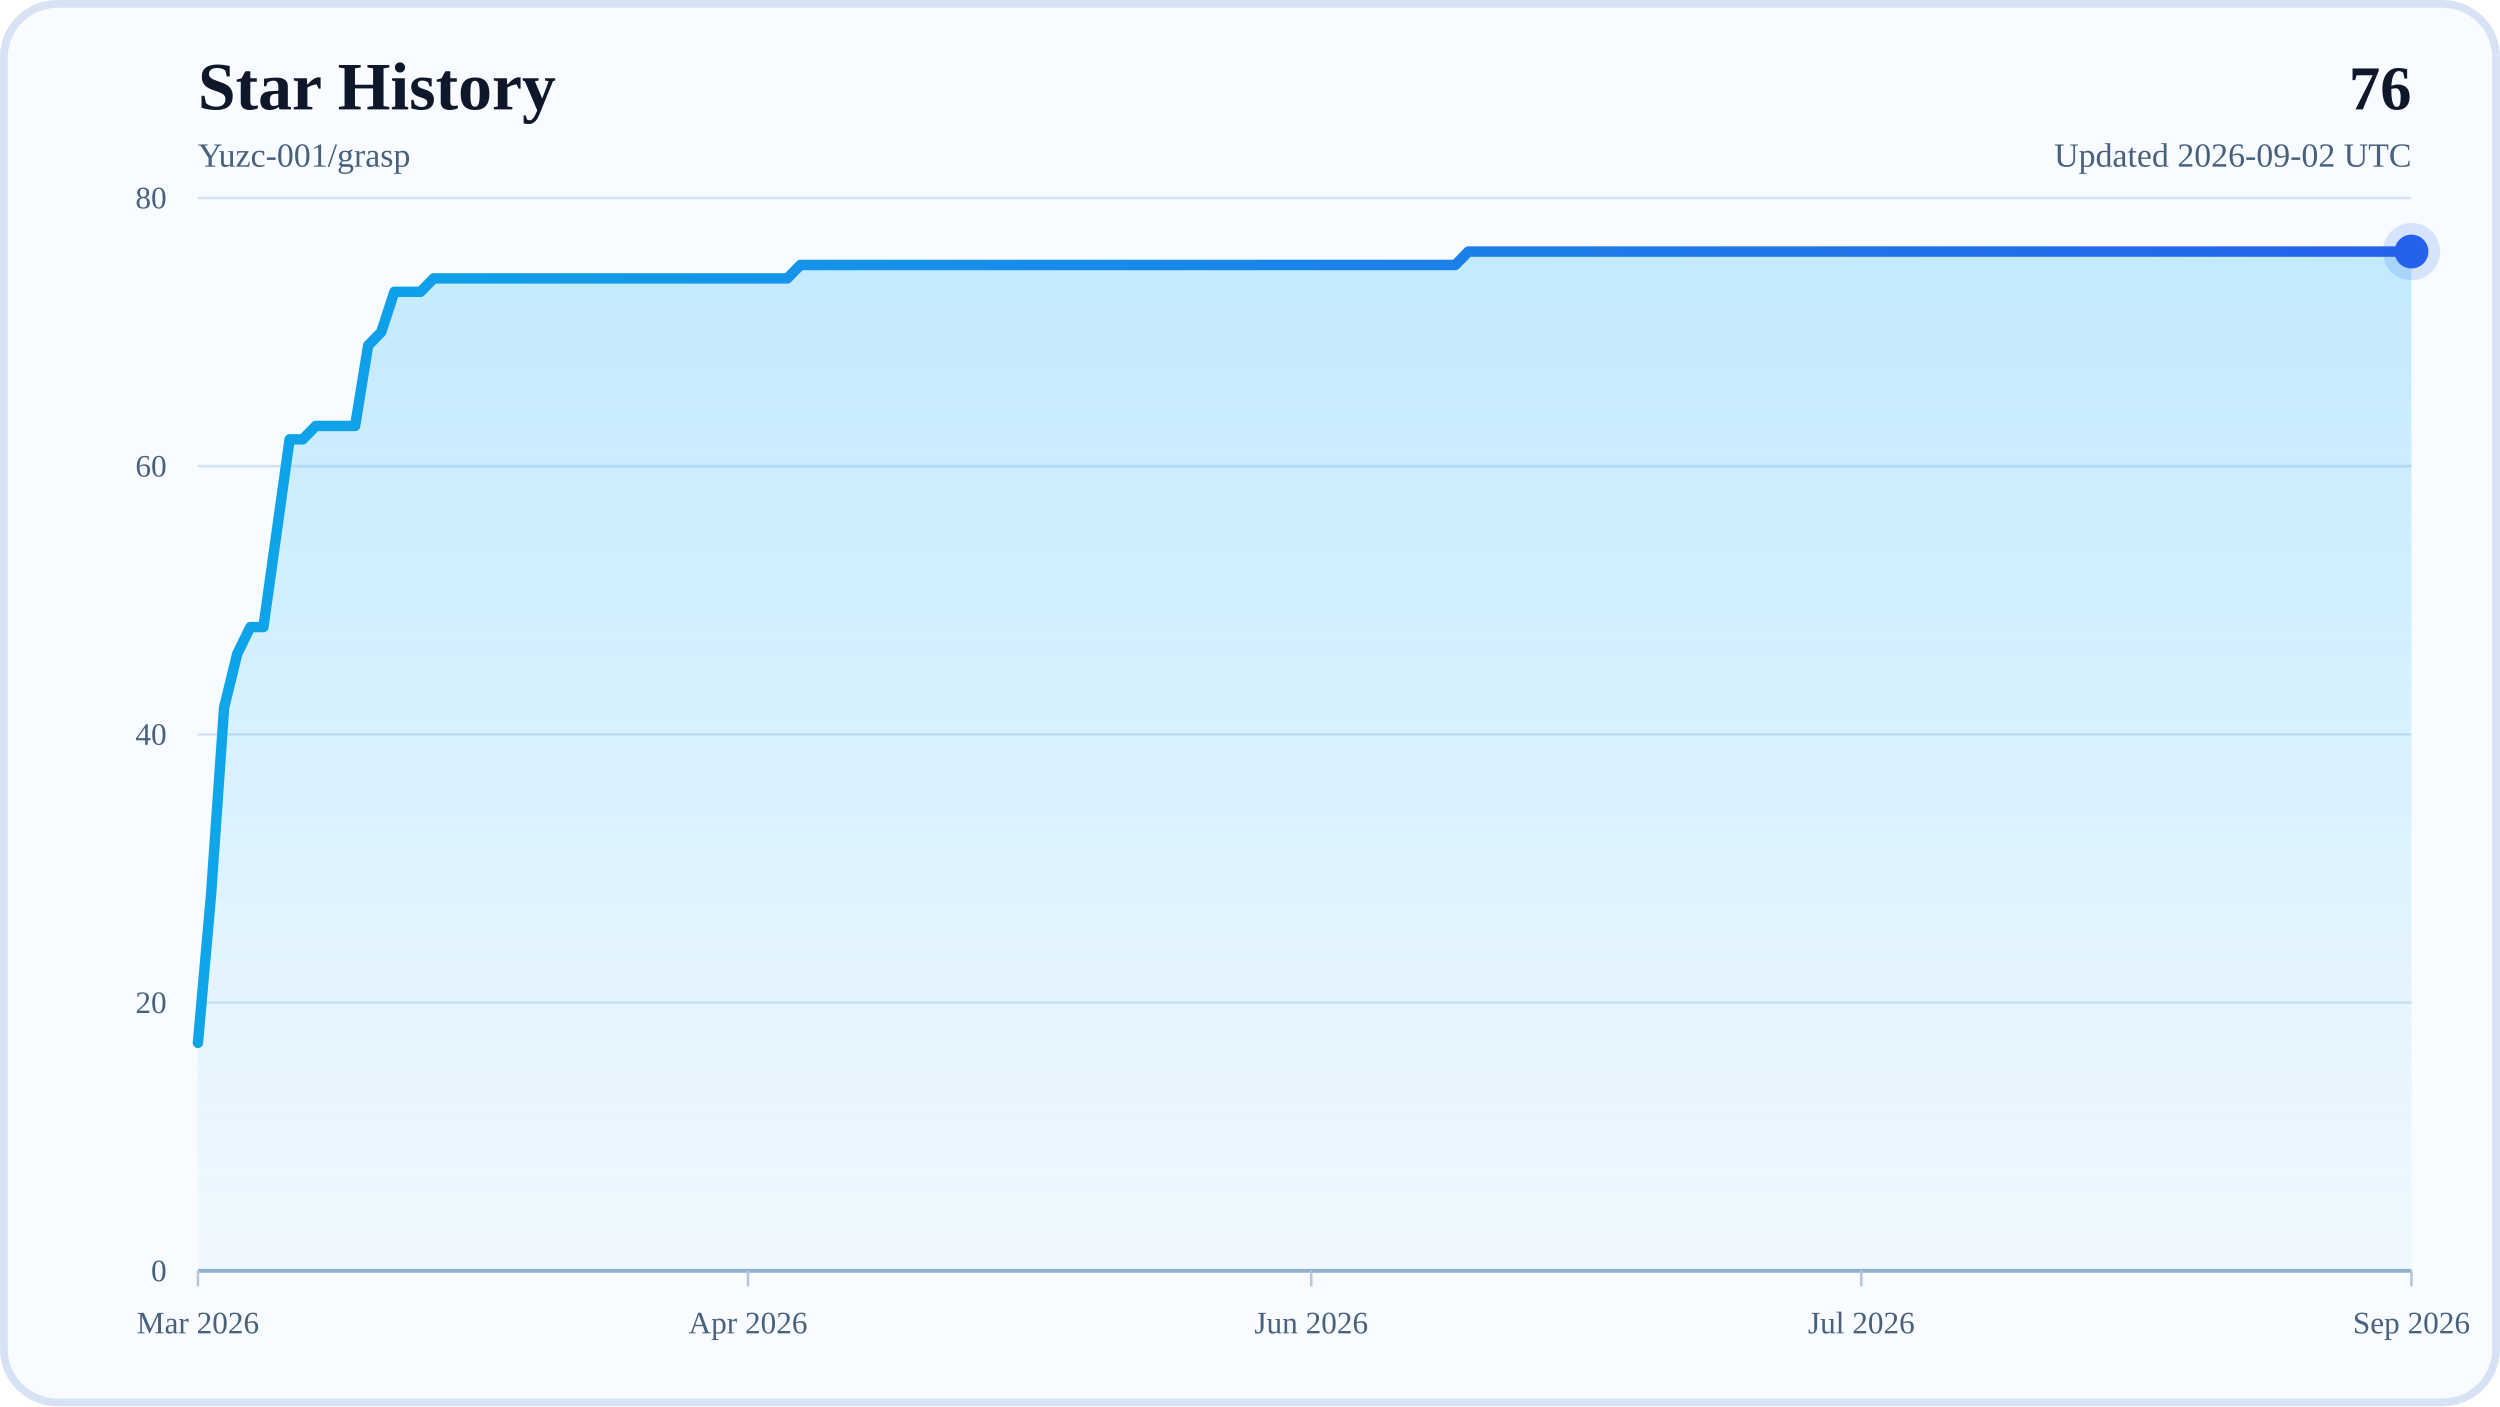
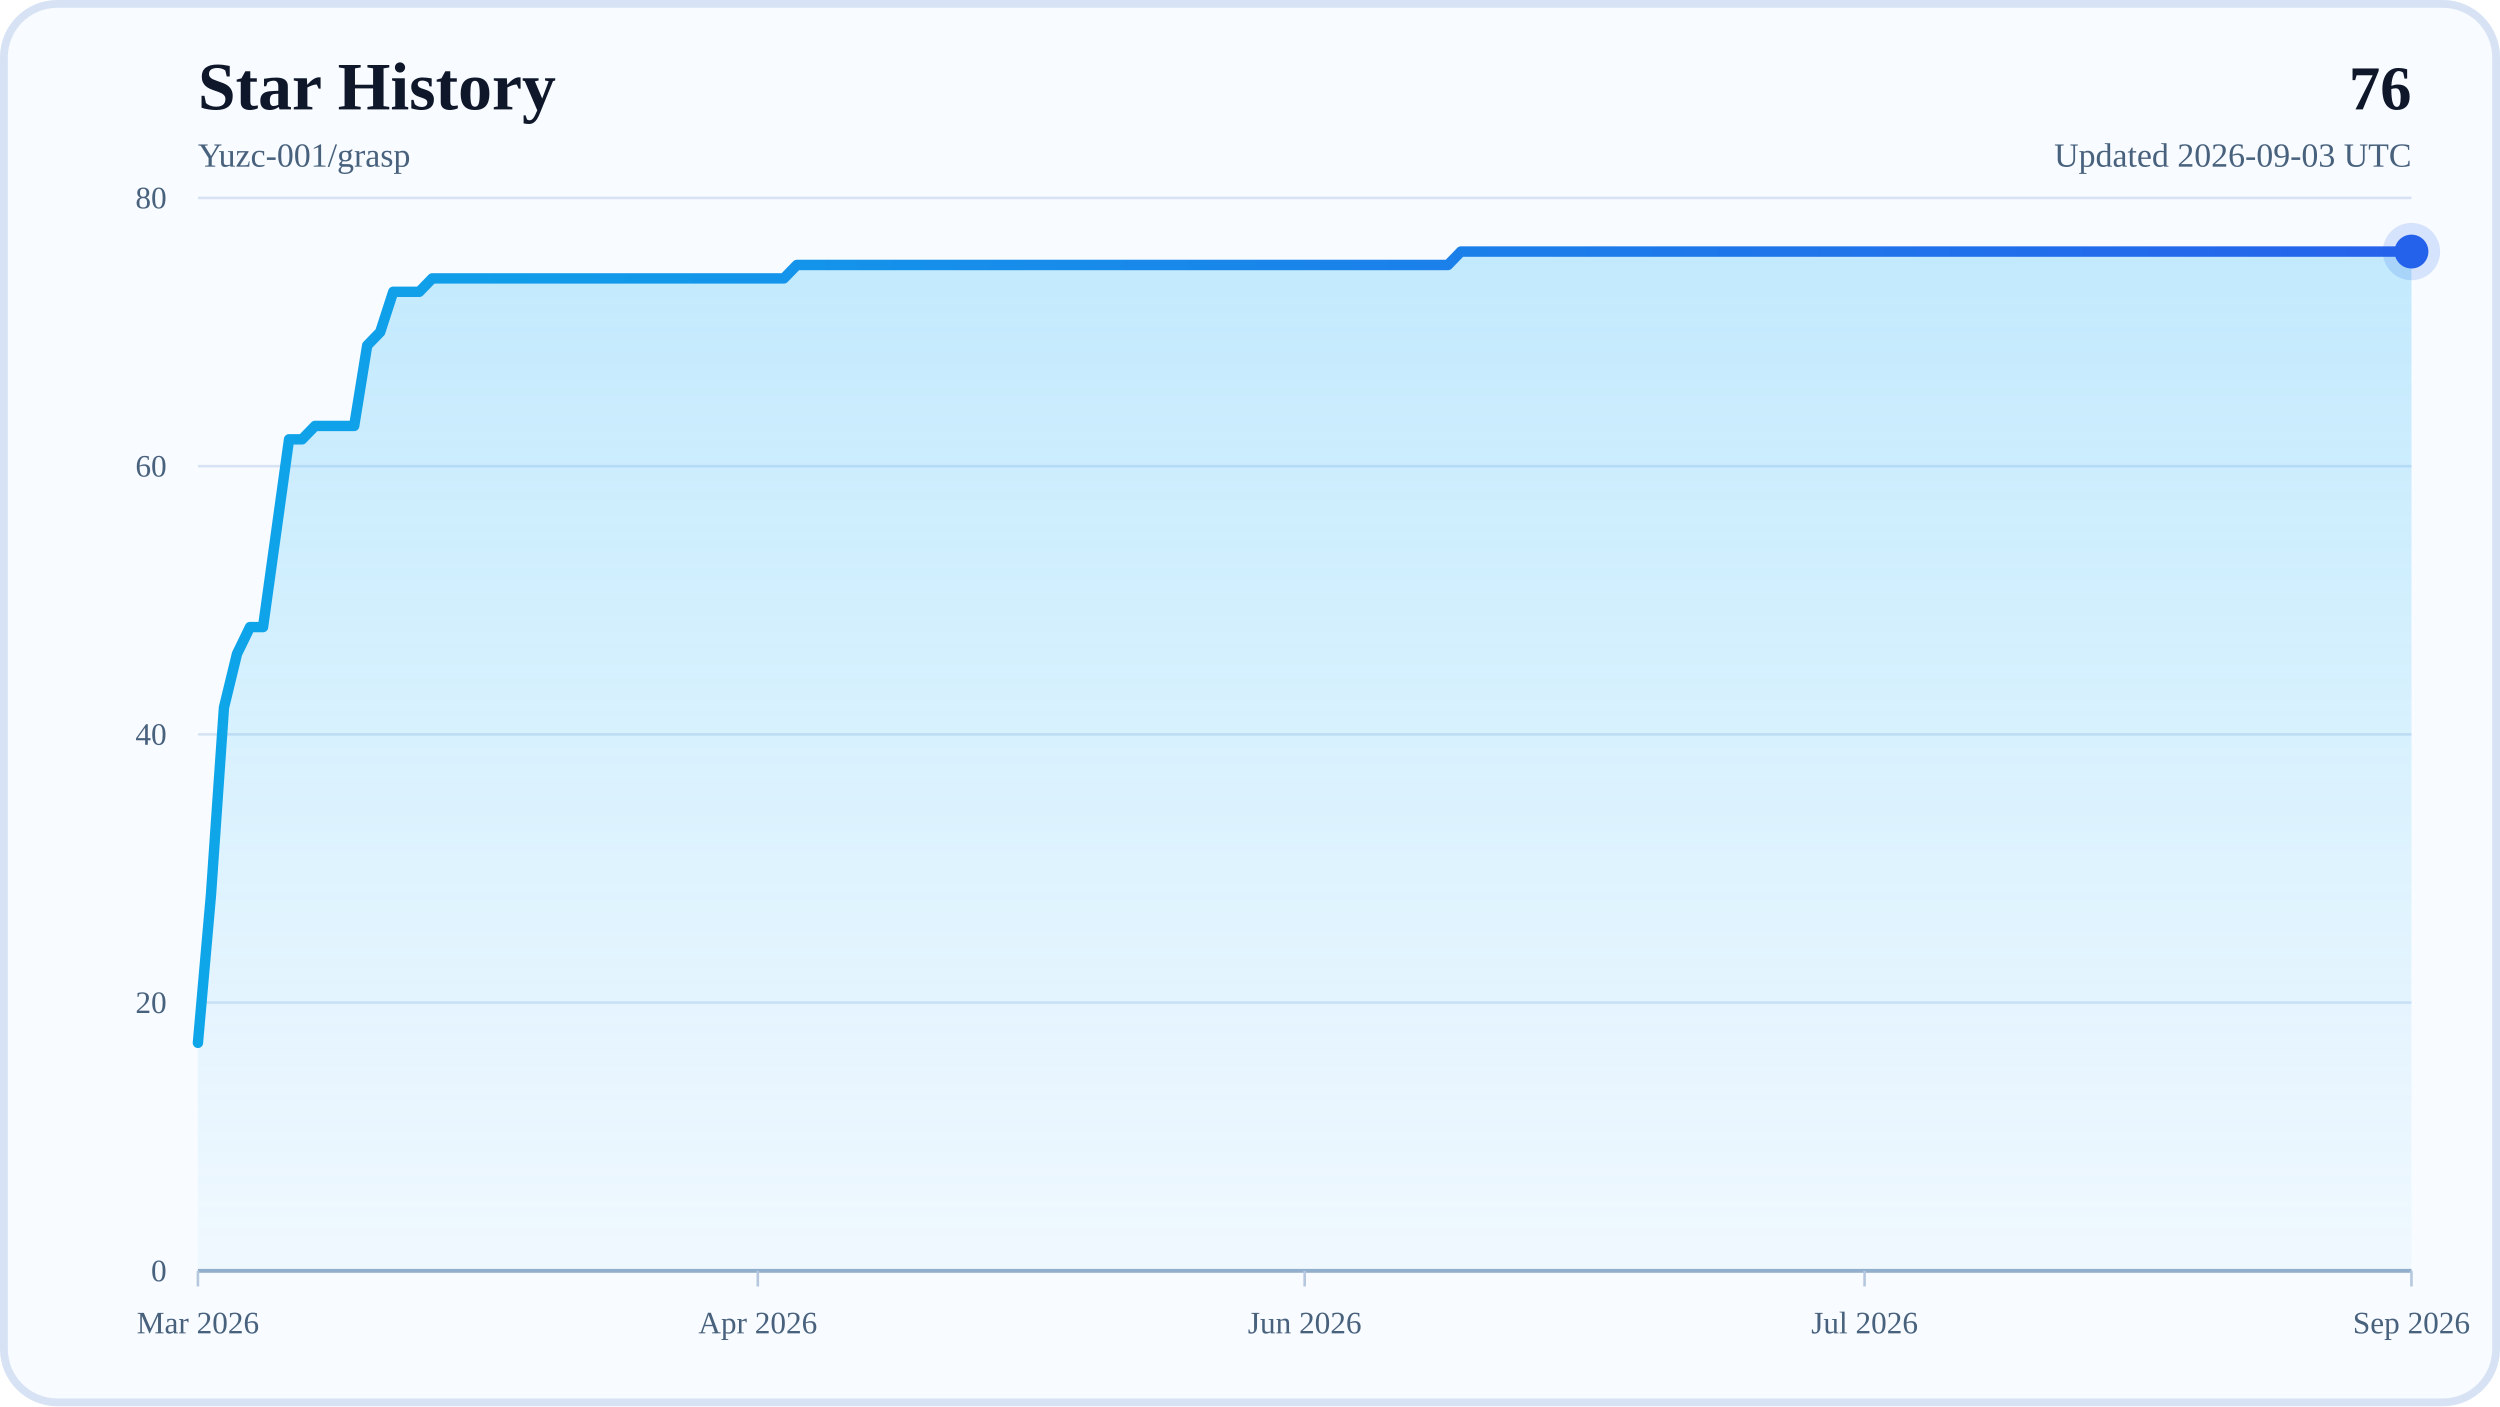
<svg xmlns="http://www.w3.org/2000/svg" width="960" height="540" viewBox="0 0 960 540" role="img" aria-labelledby="title desc">
  <defs>
    <linearGradient id="areaFill" x1="0" y1="0" x2="0" y2="1">
      <stop offset="0%" stop-color="#38BDF8" stop-opacity="0.28" />
      <stop offset="100%" stop-color="#38BDF8" stop-opacity="0.04" />
    </linearGradient>
    <linearGradient id="lineStroke" x1="0" y1="0" x2="1" y2="0">
      <stop offset="0%" stop-color="#0EA5E9" />
      <stop offset="100%" stop-color="#2563EB" />
    </linearGradient>
  </defs>
  <rect x="0" y="0" width="960" height="540" rx="22" fill="#F8FBFF" />
  <rect x="1.5" y="1.5" width="957" height="537" rx="20.5" fill="none" stroke="#D7E3F4" stroke-width="3" />
  <text x="76" y="42" font-size="26" font-weight="700" fill="#0F172A">Star History</text>
  <text x="76" y="64" font-size="13" fill="#48617D">Yuzc-001/grasp</text>
  <text x="926" y="42" text-anchor="end" font-size="24" font-weight="700" fill="#0F172A">76</text>
-   <text x="926" y="64" text-anchor="end" font-size="13" fill="#48617D">Updated 2026-09-02 UTC</text>
+   <text x="926" y="64" text-anchor="end" font-size="13" fill="#48617D">Updated 2026-09-03 UTC</text>
  <line x1="76" y1="488" x2="926" y2="488" stroke="#D7E3F4" stroke-width="1" />
  <text x="64" y="492" text-anchor="end" font-size="12" fill="#48617D">0</text>
  <line x1="76" y1="385" x2="926" y2="385" stroke="#D7E3F4" stroke-width="1" />
  <text x="64" y="389" text-anchor="end" font-size="12" fill="#48617D">20</text>
  <line x1="76" y1="282" x2="926" y2="282" stroke="#D7E3F4" stroke-width="1" />
  <text x="64" y="286" text-anchor="end" font-size="12" fill="#48617D">40</text>
  <line x1="76" y1="179" x2="926" y2="179" stroke="#D7E3F4" stroke-width="1" />
  <text x="64" y="183" text-anchor="end" font-size="12" fill="#48617D">60</text>
  <line x1="76" y1="76" x2="926" y2="76" stroke="#D7E3F4" stroke-width="1" />
  <text x="64" y="80" text-anchor="end" font-size="12" fill="#48617D">80</text>
  <line x1="76" y1="488" x2="926" y2="488" stroke="#94AFCB" stroke-width="1.5" />
  <line x1="76" y1="488" x2="76" y2="494" stroke="#B6C8DE" stroke-width="1" />
  <text x="76" y="512" text-anchor="middle" font-size="12" fill="#48617D">Mar 2026</text>
-   <line x1="287.24" y1="488" x2="287.24" y2="494" stroke="#B6C8DE" stroke-width="1" />
-   <text x="287.24" y="512" text-anchor="middle" font-size="12" fill="#48617D">Apr 2026</text>
-   <line x1="503.51" y1="488" x2="503.51" y2="494" stroke="#B6C8DE" stroke-width="1" />
-   <text x="503.51" y="512" text-anchor="middle" font-size="12" fill="#48617D">Jun 2026</text>
-   <line x1="714.76" y1="488" x2="714.76" y2="494" stroke="#B6C8DE" stroke-width="1" />
-   <text x="714.76" y="512" text-anchor="middle" font-size="12" fill="#48617D">Jul 2026</text>
+   <line x1="291" y1="488" x2="291" y2="494" stroke="#B6C8DE" stroke-width="1" />
+   <text x="291" y="512" text-anchor="middle" font-size="12" fill="#48617D">Apr 2026</text>
+   <line x1="501" y1="488" x2="501" y2="494" stroke="#B6C8DE" stroke-width="1" />
+   <text x="501" y="512" text-anchor="middle" font-size="12" fill="#48617D">Jun 2026</text>
+   <line x1="716" y1="488" x2="716" y2="494" stroke="#B6C8DE" stroke-width="1" />
+   <text x="716" y="512" text-anchor="middle" font-size="12" fill="#48617D">Jul 2026</text>
  <line x1="926" y1="488" x2="926" y2="494" stroke="#B6C8DE" stroke-width="1" />
  <text x="926" y="512" text-anchor="middle" font-size="12" fill="#48617D">Sep 2026</text>
-   <polygon points="76,488 76,400.45 81.03,343.8 86.06,271.7 91.09,251.1 96.12,240.8 101.15,240.8 106.18,204.75 111.21,168.7 116.24,168.7 121.27,163.55 126.3,163.55 131.33,163.55 136.36,163.55 141.38,132.65 146.41,127.5 151.44,112.05 156.47,112.05 161.5,112.05 166.53,106.9 171.56,106.9 176.59,106.9 181.62,106.9 186.65,106.9 191.68,106.9 196.71,106.9 201.74,106.9 206.77,106.9 211.8,106.9 216.83,106.9 221.86,106.9 226.89,106.9 231.92,106.9 236.95,106.9 241.98,106.9 247.01,106.9 252.04,106.9 257.07,106.9 262.09,106.9 267.12,106.9 272.15,106.9 277.18,106.9 282.21,106.9 287.24,106.9 292.27,106.9 297.3,106.9 302.33,106.9 307.36,101.75 312.39,101.75 317.42,101.75 322.45,101.75 327.48,101.75 332.51,101.75 337.54,101.75 342.57,101.75 347.6,101.75 352.63,101.75 357.66,101.75 362.69,101.75 367.72,101.75 372.75,101.75 377.78,101.75 382.8,101.75 387.83,101.75 392.86,101.75 397.89,101.75 402.92,101.75 407.95,101.75 412.98,101.75 418.01,101.75 423.04,101.75 428.07,101.75 433.1,101.75 438.13,101.75 443.16,101.75 448.19,101.75 453.22,101.75 458.25,101.75 463.28,101.75 468.31,101.75 473.34,101.75 478.37,101.75 483.4,101.75 488.43,101.75 493.46,101.75 498.49,101.75 503.51,101.75 508.54,101.75 513.57,101.75 518.6,101.75 523.63,101.75 528.66,101.75 533.69,101.75 538.72,101.75 543.75,101.75 548.78,101.75 553.81,101.75 558.84,101.75 563.87,96.6 568.9,96.6 573.93,96.6 578.96,96.6 583.99,96.6 589.02,96.6 594.05,96.6 599.08,96.6 604.11,96.6 609.14,96.6 614.17,96.6 619.2,96.6 624.22,96.6 629.25,96.6 634.28,96.6 639.31,96.6 644.34,96.6 649.37,96.6 654.4,96.6 659.43,96.6 664.46,96.6 669.49,96.6 674.52,96.6 679.55,96.6 684.58,96.6 689.61,96.6 694.64,96.6 699.67,96.6 704.7,96.6 709.73,96.6 714.76,96.6 719.79,96.6 724.82,96.6 729.85,96.6 734.88,96.6 739.91,96.6 744.93,96.6 749.96,96.6 754.99,96.6 760.02,96.6 765.05,96.6 770.08,96.6 775.11,96.6 780.14,96.6 785.17,96.6 790.2,96.6 795.23,96.6 800.26,96.6 805.29,96.6 810.32,96.6 815.35,96.6 820.38,96.6 825.41,96.6 830.44,96.6 835.47,96.6 840.5,96.6 845.53,96.6 850.56,96.6 855.59,96.6 860.62,96.6 865.64,96.6 870.67,96.6 875.7,96.6 880.73,96.6 885.76,96.6 890.79,96.6 895.82,96.6 900.85,96.6 905.88,96.6 910.91,96.6 915.94,96.6 920.97,96.6 926,96.6 926,488" fill="url(#areaFill)" />
-   <polyline points="76,400.45 81.03,343.8 86.06,271.7 91.09,251.1 96.12,240.8 101.15,240.8 106.18,204.75 111.21,168.7 116.24,168.7 121.27,163.55 126.3,163.55 131.33,163.55 136.36,163.55 141.38,132.65 146.41,127.5 151.44,112.05 156.47,112.05 161.5,112.05 166.53,106.9 171.56,106.9 176.59,106.9 181.62,106.9 186.65,106.9 191.68,106.9 196.71,106.9 201.74,106.9 206.77,106.9 211.8,106.9 216.83,106.9 221.86,106.9 226.89,106.9 231.92,106.9 236.95,106.9 241.98,106.9 247.01,106.9 252.04,106.9 257.07,106.9 262.09,106.9 267.12,106.9 272.15,106.9 277.18,106.9 282.21,106.9 287.24,106.9 292.27,106.9 297.3,106.9 302.33,106.9 307.36,101.75 312.39,101.75 317.42,101.75 322.45,101.75 327.48,101.75 332.51,101.75 337.54,101.75 342.57,101.75 347.6,101.75 352.63,101.75 357.66,101.75 362.69,101.75 367.72,101.75 372.75,101.75 377.78,101.75 382.8,101.75 387.83,101.75 392.86,101.75 397.89,101.75 402.92,101.75 407.95,101.75 412.98,101.75 418.01,101.75 423.04,101.75 428.07,101.75 433.1,101.75 438.13,101.75 443.16,101.75 448.19,101.75 453.22,101.75 458.25,101.75 463.28,101.75 468.31,101.75 473.34,101.75 478.37,101.75 483.4,101.75 488.43,101.75 493.46,101.75 498.49,101.75 503.51,101.75 508.54,101.75 513.57,101.75 518.6,101.75 523.63,101.75 528.66,101.75 533.69,101.75 538.72,101.75 543.75,101.75 548.78,101.75 553.81,101.75 558.84,101.75 563.87,96.6 568.9,96.6 573.93,96.6 578.96,96.6 583.99,96.6 589.02,96.6 594.05,96.6 599.08,96.6 604.11,96.6 609.14,96.6 614.17,96.6 619.2,96.6 624.22,96.6 629.25,96.6 634.28,96.6 639.31,96.6 644.34,96.6 649.37,96.6 654.4,96.6 659.43,96.6 664.46,96.6 669.49,96.6 674.52,96.6 679.55,96.6 684.58,96.6 689.61,96.6 694.64,96.6 699.67,96.6 704.7,96.6 709.73,96.6 714.76,96.6 719.79,96.6 724.82,96.6 729.85,96.6 734.88,96.6 739.91,96.6 744.93,96.6 749.96,96.6 754.99,96.6 760.02,96.6 765.05,96.6 770.08,96.6 775.11,96.6 780.14,96.6 785.17,96.6 790.2,96.6 795.23,96.6 800.26,96.6 805.29,96.6 810.32,96.6 815.35,96.6 820.38,96.6 825.41,96.6 830.44,96.6 835.47,96.6 840.5,96.6 845.53,96.6 850.56,96.6 855.59,96.6 860.62,96.6 865.64,96.6 870.67,96.6 875.7,96.6 880.73,96.6 885.76,96.6 890.79,96.6 895.82,96.6 900.85,96.6 905.88,96.6 910.91,96.6 915.94,96.6 920.97,96.6 926,96.6" fill="none" stroke="url(#lineStroke)" stroke-width="4" stroke-linecap="round" stroke-linejoin="round" />
+   <polygon points="76,488 76,400.45 81,343.8 86,271.7 91,251.1 96,240.8 101,240.8 106,204.75 111,168.7 116,168.7 121,163.55 126,163.55 131,163.55 136,163.55 141,132.65 146,127.5 151,112.05 156,112.05 161,112.05 166,106.9 171,106.9 176,106.9 181,106.9 186,106.9 191,106.9 196,106.9 201,106.9 206,106.9 211,106.9 216,106.9 221,106.9 226,106.9 231,106.9 236,106.9 241,106.9 246,106.9 251,106.9 256,106.9 261,106.9 266,106.9 271,106.9 276,106.9 281,106.9 286,106.9 291,106.9 296,106.9 301,106.9 306,101.75 311,101.75 316,101.75 321,101.75 326,101.75 331,101.75 336,101.75 341,101.75 346,101.75 351,101.75 356,101.75 361,101.75 366,101.75 371,101.75 376,101.75 381,101.75 386,101.75 391,101.75 396,101.75 401,101.75 406,101.75 411,101.75 416,101.75 421,101.75 426,101.75 431,101.75 436,101.75 441,101.75 446,101.75 451,101.75 456,101.75 461,101.75 466,101.75 471,101.75 476,101.75 481,101.75 486,101.75 491,101.75 496,101.75 501,101.75 506,101.75 511,101.75 516,101.75 521,101.75 526,101.75 531,101.75 536,101.75 541,101.75 546,101.75 551,101.75 556,101.75 561,96.6 566,96.6 571,96.6 576,96.6 581,96.6 586,96.6 591,96.6 596,96.6 601,96.6 606,96.6 611,96.6 616,96.6 621,96.6 626,96.6 631,96.6 636,96.6 641,96.6 646,96.6 651,96.6 656,96.6 661,96.6 666,96.6 671,96.6 676,96.6 681,96.6 686,96.6 691,96.6 696,96.6 701,96.6 706,96.6 711,96.6 716,96.6 721,96.6 726,96.6 731,96.6 736,96.6 741,96.6 746,96.6 751,96.6 756,96.6 761,96.6 766,96.6 771,96.6 776,96.6 781,96.6 786,96.6 791,96.6 796,96.6 801,96.6 806,96.6 811,96.6 816,96.6 821,96.6 826,96.6 831,96.6 836,96.6 841,96.6 846,96.6 851,96.6 856,96.6 861,96.6 866,96.6 871,96.6 876,96.6 881,96.6 886,96.6 891,96.6 896,96.6 901,96.6 906,96.6 911,96.6 916,96.6 921,96.6 926,96.6 926,488" fill="url(#areaFill)" />
+   <polyline points="76,400.45 81,343.8 86,271.7 91,251.1 96,240.8 101,240.8 106,204.75 111,168.7 116,168.7 121,163.55 126,163.55 131,163.55 136,163.55 141,132.65 146,127.5 151,112.05 156,112.05 161,112.05 166,106.9 171,106.9 176,106.9 181,106.9 186,106.9 191,106.9 196,106.9 201,106.9 206,106.9 211,106.9 216,106.9 221,106.9 226,106.9 231,106.9 236,106.9 241,106.9 246,106.9 251,106.9 256,106.9 261,106.9 266,106.9 271,106.9 276,106.9 281,106.9 286,106.9 291,106.9 296,106.9 301,106.9 306,101.75 311,101.75 316,101.75 321,101.75 326,101.75 331,101.75 336,101.75 341,101.75 346,101.75 351,101.75 356,101.75 361,101.75 366,101.75 371,101.75 376,101.75 381,101.75 386,101.75 391,101.75 396,101.75 401,101.75 406,101.75 411,101.75 416,101.75 421,101.75 426,101.75 431,101.75 436,101.75 441,101.75 446,101.75 451,101.75 456,101.75 461,101.75 466,101.75 471,101.75 476,101.75 481,101.75 486,101.75 491,101.75 496,101.75 501,101.75 506,101.75 511,101.75 516,101.75 521,101.75 526,101.75 531,101.75 536,101.75 541,101.75 546,101.75 551,101.75 556,101.75 561,96.6 566,96.6 571,96.6 576,96.6 581,96.6 586,96.6 591,96.6 596,96.6 601,96.6 606,96.6 611,96.6 616,96.6 621,96.6 626,96.6 631,96.6 636,96.6 641,96.6 646,96.6 651,96.6 656,96.6 661,96.6 666,96.6 671,96.6 676,96.6 681,96.6 686,96.6 691,96.6 696,96.6 701,96.6 706,96.6 711,96.6 716,96.6 721,96.6 726,96.6 731,96.6 736,96.6 741,96.6 746,96.6 751,96.6 756,96.6 761,96.6 766,96.6 771,96.6 776,96.6 781,96.6 786,96.6 791,96.6 796,96.6 801,96.6 806,96.6 811,96.6 816,96.6 821,96.6 826,96.6 831,96.6 836,96.6 841,96.6 846,96.6 851,96.6 856,96.6 861,96.6 866,96.6 871,96.6 876,96.6 881,96.6 886,96.6 891,96.6 896,96.6 901,96.6 906,96.6 911,96.6 916,96.6 921,96.6 926,96.6" fill="none" stroke="url(#lineStroke)" stroke-width="4" stroke-linecap="round" stroke-linejoin="round" />
  <circle cx="926" cy="96.6" r="6.5" fill="#2563EB" />
  <circle cx="926" cy="96.6" r="11" fill="#2563EB" fill-opacity="0.16" />
</svg>
